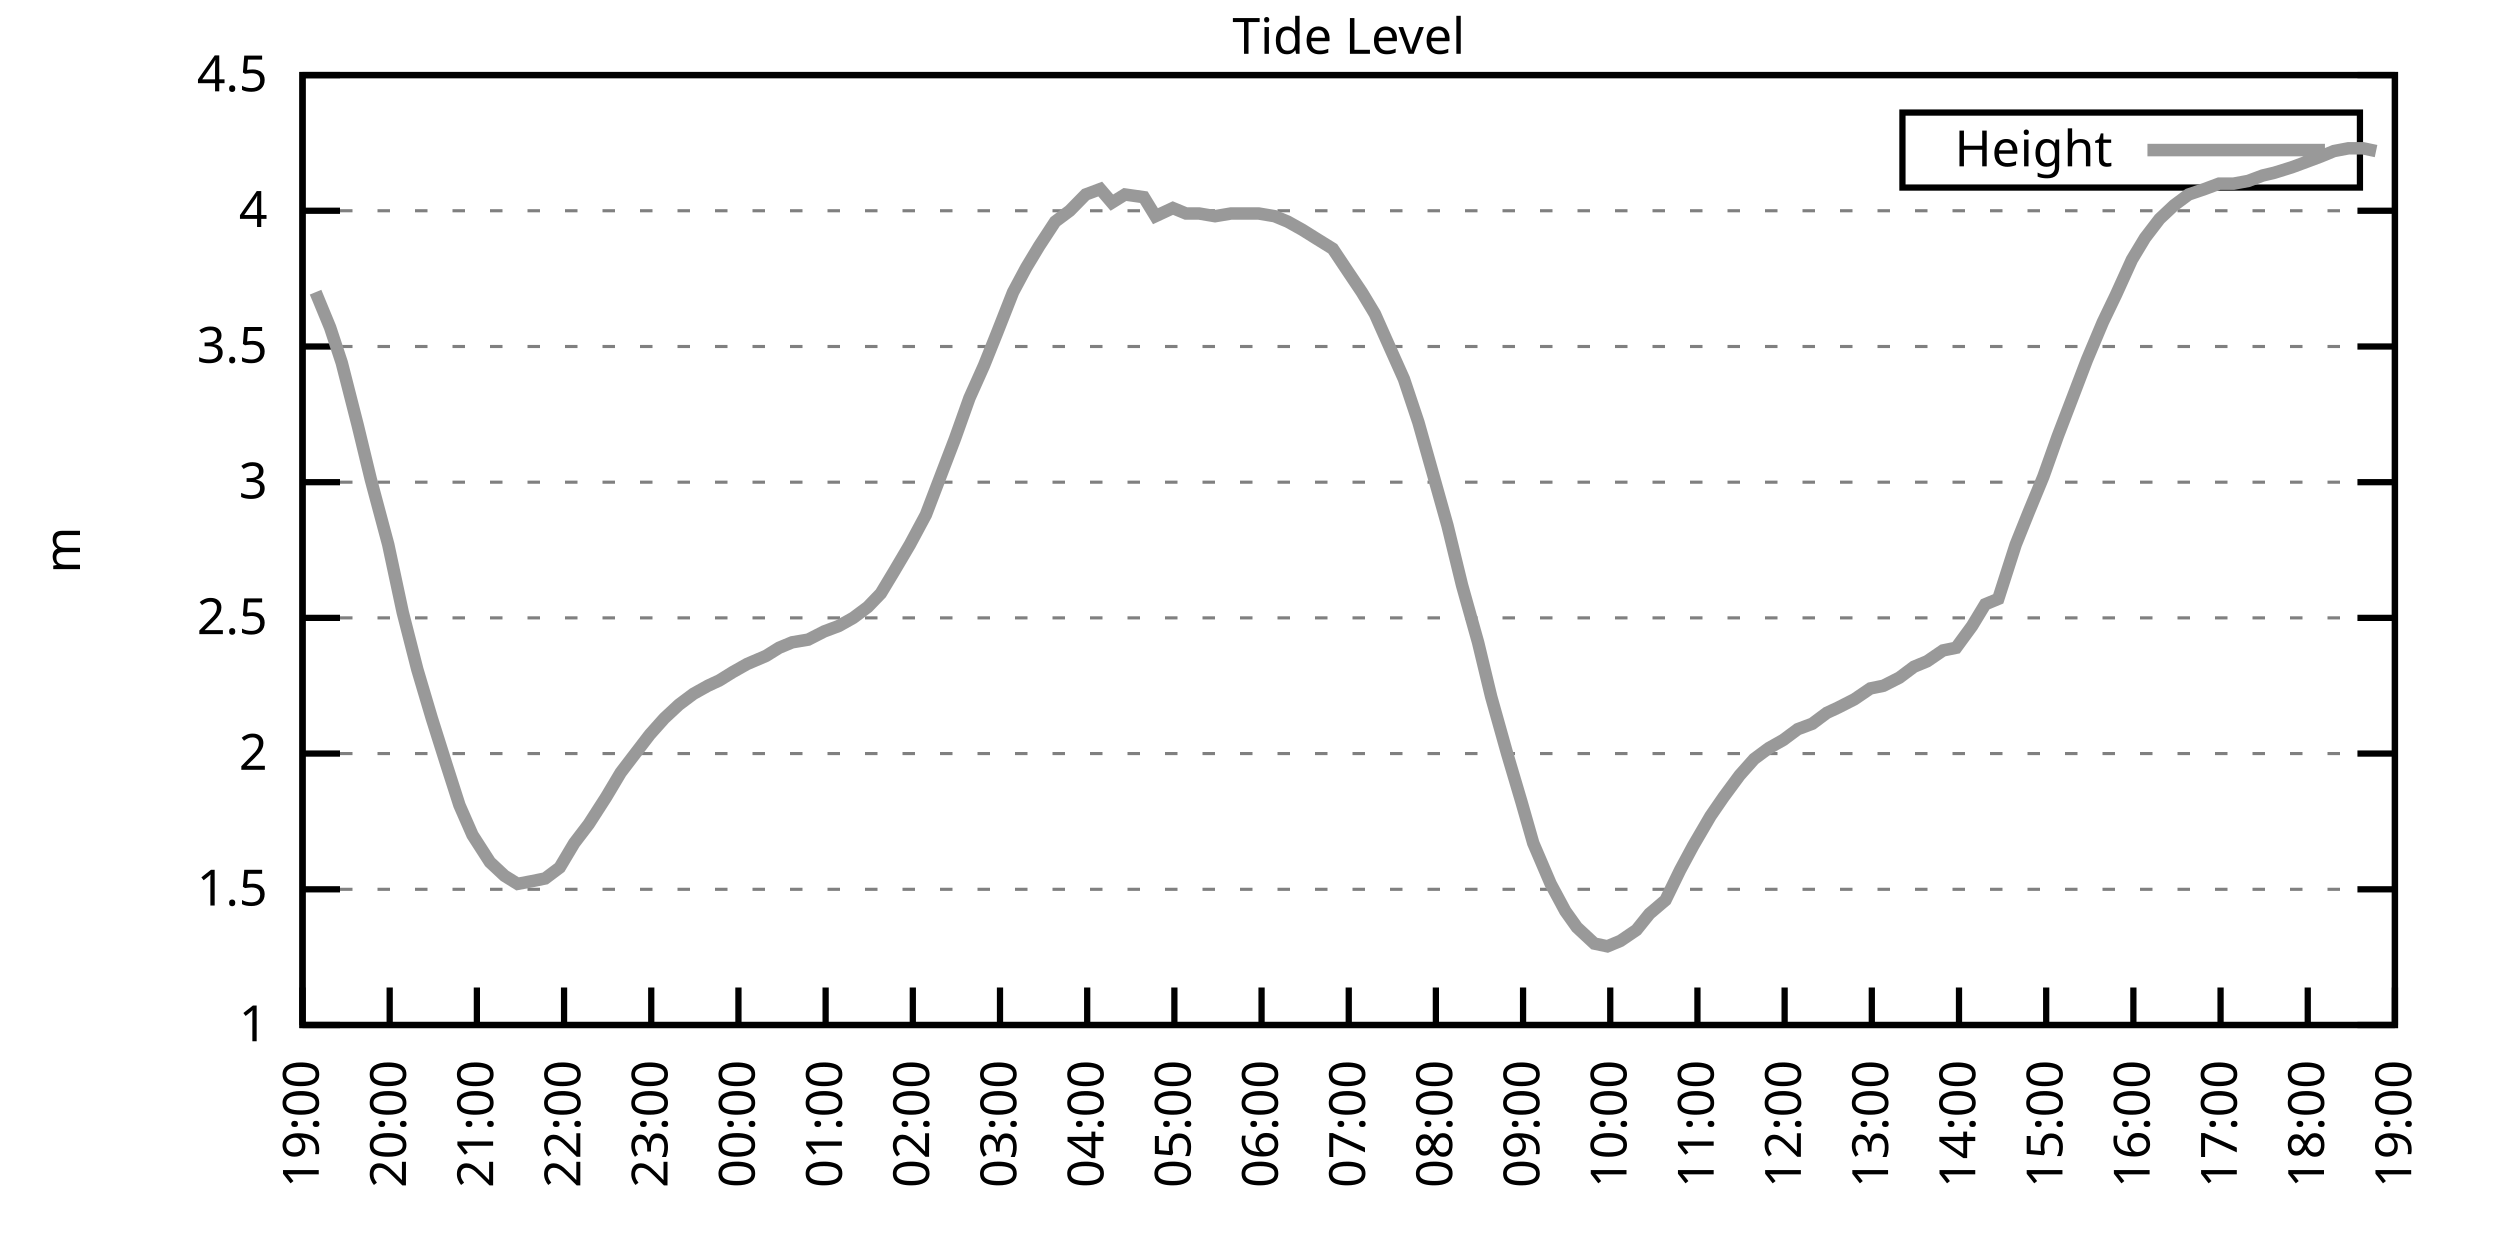
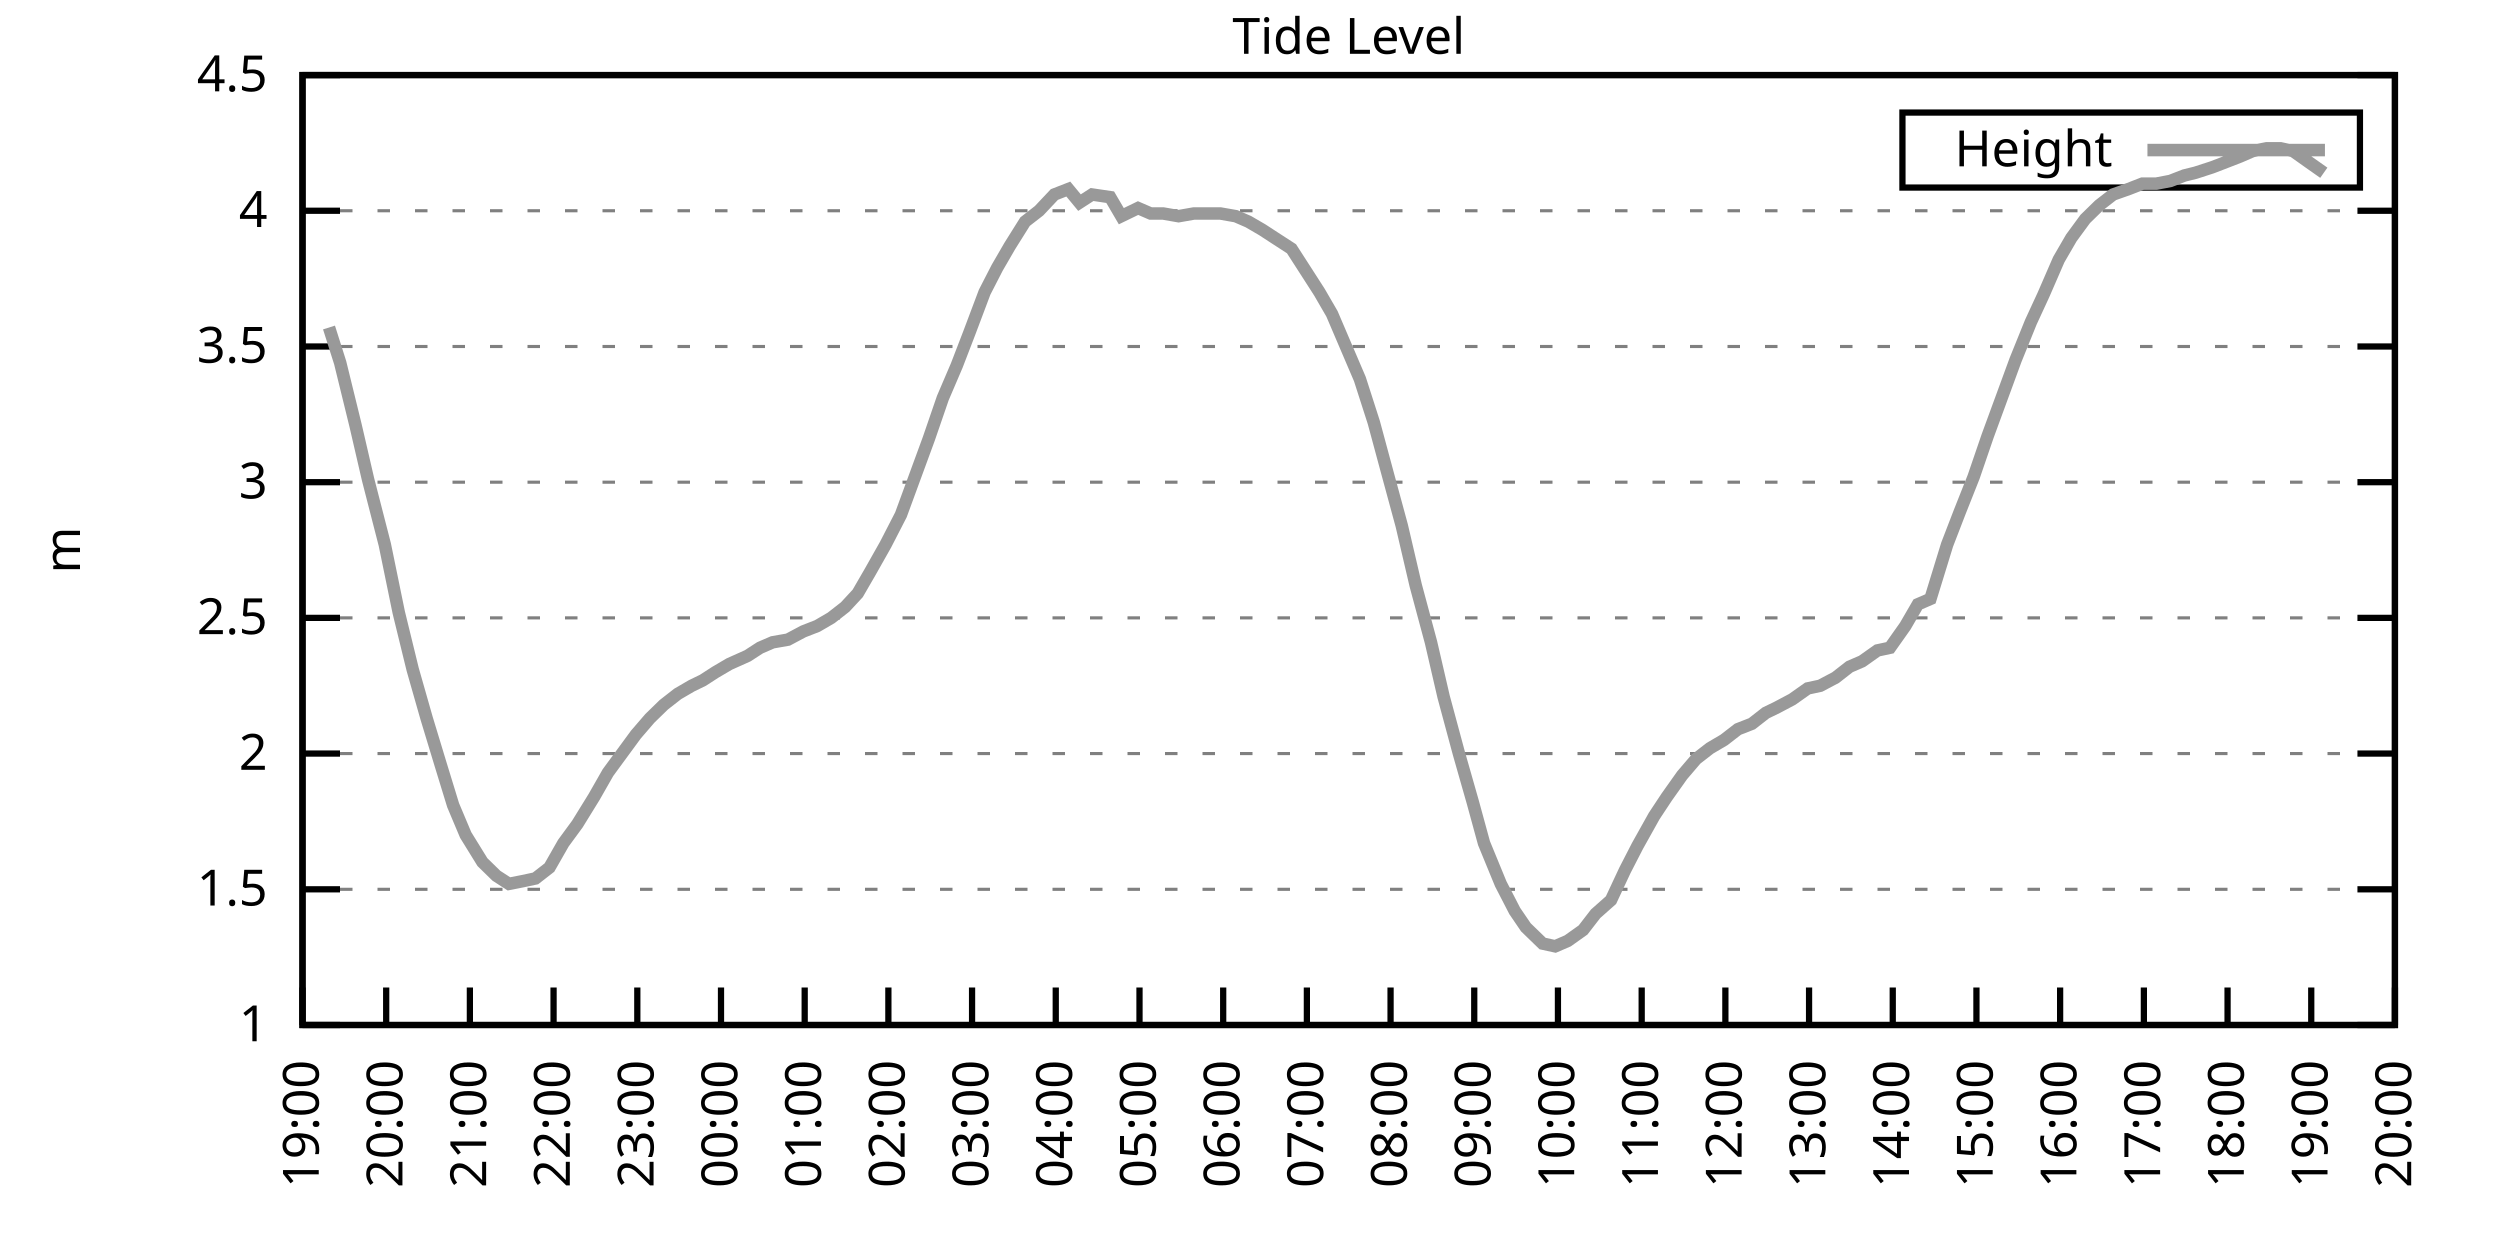
<svg xmlns="http://www.w3.org/2000/svg" xmlns:xlink="http://www.w3.org/1999/xlink" width="400" height="200" viewBox="0 0 400 200">
  <g id="gnuplot_canvas">
    <rect x="0" y="0" width="400" height="200" fill="none" />
    <defs>
      <circle id="gpDot" r="0.5" stroke-width="0.5" stroke="currentColor" />
      <path id="gpPt0" stroke-width="0.333" stroke="currentColor" d="M-1,0 h2 M0,-1 v2" />
      <path id="gpPt1" stroke-width="0.333" stroke="currentColor" d="M-1,-1 L1,1 M1,-1 L-1,1" />
      <path id="gpPt2" stroke-width="0.333" stroke="currentColor" d="M-1,0 L1,0 M0,-1 L0,1 M-1,-1 L1,1 M-1,1 L1,-1" />
      <rect id="gpPt3" stroke-width="0.333" stroke="currentColor" x="-1" y="-1" width="2" height="2" />
      <rect id="gpPt4" stroke-width="0.333" stroke="currentColor" fill="currentColor" x="-1" y="-1" width="2" height="2" />
      <circle id="gpPt5" stroke-width="0.333" stroke="currentColor" cx="0" cy="0" r="1" />
      <use xlink:href="#gpPt5" id="gpPt6" fill="currentColor" stroke="none" />
      <path id="gpPt7" stroke-width="0.333" stroke="currentColor" d="M0,-1.33 L-1.33,0.67 L1.33,0.67 z" />
      <use xlink:href="#gpPt7" id="gpPt8" fill="currentColor" stroke="none" />
      <use xlink:href="#gpPt7" id="gpPt9" stroke="currentColor" transform="rotate(180)" />
      <use xlink:href="#gpPt9" id="gpPt10" fill="currentColor" stroke="none" />
      <use xlink:href="#gpPt3" id="gpPt11" stroke="currentColor" transform="rotate(45)" />
      <use xlink:href="#gpPt11" id="gpPt12" fill="currentColor" stroke="none" />
      <path id="gpPt13" stroke-width="0.333" stroke="currentColor" d="M0,1.330 L1.265,0.411 L0.782,-1.067 L-0.782,-1.076 L-1.265,0.411 z" />
      <use xlink:href="#gpPt13" id="gpPt14" fill="currentColor" stroke="none" />
      <filter id="textbox" filterUnits="objectBoundingBox" x="0" y="0" height="1" width="1">
        <feFlood flood-color="white" flood-opacity="1" result="bgnd" />
        <feComposite in="SourceGraphic" in2="bgnd" operator="atop" />
      </filter>
      <filter id="greybox" filterUnits="objectBoundingBox" x="0" y="0" height="1" width="1">
        <feFlood flood-color="lightgrey" flood-opacity="1" result="grey" />
        <feComposite in="SourceGraphic" in2="grey" operator="atop" />
      </filter>
    </defs>
    <g fill="none" color="white" stroke="currentColor" stroke-width="1.00" stroke-linecap="butt" stroke-linejoin="miter">
</g>
    <g fill="none" color="black" stroke="currentColor" stroke-width="1.00" stroke-linecap="butt" stroke-linejoin="miter">
      <g stroke="none" shape-rendering="crispEdges">
        <polygon fill="rgb(255, 255, 255)" points="48.40,164.00 383.18,164.00 383.18,12.02 48.40,12.02 " />
      </g>
    </g>
    <g fill="none" color="black" stroke="currentColor" stroke-width="1.00" stroke-linecap="butt" stroke-linejoin="miter">
</g>
    <g fill="none" color="black" stroke="black" stroke-width="0.50" stroke-linecap="butt" stroke-linejoin="miter">
</g>
    <g fill="none" color="gray" stroke="currentColor" stroke-width="0.50" stroke-linecap="butt" stroke-linejoin="miter">
      <path stroke="gray" stroke-dasharray="2,4" class="gridline" d="M48.40,164.00 L383.19,164.00  " />
    </g>
    <g fill="none" color="gray" stroke="gray" stroke-width="1.00" stroke-linecap="butt" stroke-linejoin="miter">
</g>
    <g fill="none" color="black" stroke="currentColor" stroke-width="1.00" stroke-linecap="butt" stroke-linejoin="miter">
      <path stroke="black" d="M48.40,164.00 L54.40,164.00 M383.19,164.00 L377.19,164.00  " />
      <g transform="translate(42.80,166.60)" stroke="none" fill="black" font-family="Sans" font-size="8.00" text-anchor="end">
        <text>
          <tspan font-family="Sans"> 1</tspan>
        </text>
      </g>
    </g>
    <g fill="none" color="black" stroke="currentColor" stroke-width="1.00" stroke-linecap="butt" stroke-linejoin="miter">
</g>
    <g fill="none" color="black" stroke="black" stroke-width="0.50" stroke-linecap="butt" stroke-linejoin="miter">
</g>
    <g fill="none" color="gray" stroke="currentColor" stroke-width="0.50" stroke-linecap="butt" stroke-linejoin="miter">
      <path stroke="gray" stroke-dasharray="2,4" class="gridline" d="M48.40,142.29 L383.19,142.29  " />
    </g>
    <g fill="none" color="gray" stroke="gray" stroke-width="1.00" stroke-linecap="butt" stroke-linejoin="miter">
</g>
    <g fill="none" color="black" stroke="currentColor" stroke-width="1.00" stroke-linecap="butt" stroke-linejoin="miter">
      <path stroke="black" d="M48.40,142.29 L54.40,142.29 M383.19,142.29 L377.19,142.29  " />
      <g transform="translate(42.80,144.89)" stroke="none" fill="black" font-family="Sans" font-size="8.00" text-anchor="end">
        <text>
          <tspan font-family="Sans"> 1.5</tspan>
        </text>
      </g>
    </g>
    <g fill="none" color="black" stroke="currentColor" stroke-width="1.00" stroke-linecap="butt" stroke-linejoin="miter">
</g>
    <g fill="none" color="black" stroke="black" stroke-width="0.50" stroke-linecap="butt" stroke-linejoin="miter">
</g>
    <g fill="none" color="gray" stroke="currentColor" stroke-width="0.50" stroke-linecap="butt" stroke-linejoin="miter">
      <path stroke="gray" stroke-dasharray="2,4" class="gridline" d="M48.40,120.57 L383.19,120.57  " />
    </g>
    <g fill="none" color="gray" stroke="gray" stroke-width="1.00" stroke-linecap="butt" stroke-linejoin="miter">
</g>
    <g fill="none" color="black" stroke="currentColor" stroke-width="1.00" stroke-linecap="butt" stroke-linejoin="miter">
      <path stroke="black" d="M48.40,120.57 L54.40,120.57 M383.19,120.57 L377.19,120.57  " />
      <g transform="translate(42.80,123.17)" stroke="none" fill="black" font-family="Sans" font-size="8.00" text-anchor="end">
        <text>
          <tspan font-family="Sans"> 2</tspan>
        </text>
      </g>
    </g>
    <g fill="none" color="black" stroke="currentColor" stroke-width="1.00" stroke-linecap="butt" stroke-linejoin="miter">
</g>
    <g fill="none" color="black" stroke="black" stroke-width="0.50" stroke-linecap="butt" stroke-linejoin="miter">
</g>
    <g fill="none" color="gray" stroke="currentColor" stroke-width="0.50" stroke-linecap="butt" stroke-linejoin="miter">
      <path stroke="gray" stroke-dasharray="2,4" class="gridline" d="M48.40,98.86 L383.19,98.86  " />
    </g>
    <g fill="none" color="gray" stroke="gray" stroke-width="1.00" stroke-linecap="butt" stroke-linejoin="miter">
</g>
    <g fill="none" color="black" stroke="currentColor" stroke-width="1.00" stroke-linecap="butt" stroke-linejoin="miter">
      <path stroke="black" d="M48.40,98.86 L54.40,98.86 M383.19,98.86 L377.19,98.86  " />
      <g transform="translate(42.80,101.46)" stroke="none" fill="black" font-family="Sans" font-size="8.00" text-anchor="end">
        <text>
          <tspan font-family="Sans"> 2.5</tspan>
        </text>
      </g>
    </g>
    <g fill="none" color="black" stroke="currentColor" stroke-width="1.00" stroke-linecap="butt" stroke-linejoin="miter">
</g>
    <g fill="none" color="black" stroke="black" stroke-width="0.50" stroke-linecap="butt" stroke-linejoin="miter">
</g>
    <g fill="none" color="gray" stroke="currentColor" stroke-width="0.50" stroke-linecap="butt" stroke-linejoin="miter">
      <path stroke="gray" stroke-dasharray="2,4" class="gridline" d="M48.40,77.15 L383.19,77.15  " />
    </g>
    <g fill="none" color="gray" stroke="gray" stroke-width="1.00" stroke-linecap="butt" stroke-linejoin="miter">
</g>
    <g fill="none" color="black" stroke="currentColor" stroke-width="1.00" stroke-linecap="butt" stroke-linejoin="miter">
      <path stroke="black" d="M48.40,77.15 L54.40,77.15 M383.19,77.15 L377.19,77.15  " />
      <g transform="translate(42.80,79.75)" stroke="none" fill="black" font-family="Sans" font-size="8.00" text-anchor="end">
        <text>
          <tspan font-family="Sans"> 3</tspan>
        </text>
      </g>
    </g>
    <g fill="none" color="black" stroke="currentColor" stroke-width="1.00" stroke-linecap="butt" stroke-linejoin="miter">
</g>
    <g fill="none" color="black" stroke="black" stroke-width="0.50" stroke-linecap="butt" stroke-linejoin="miter">
</g>
    <g fill="none" color="gray" stroke="currentColor" stroke-width="0.50" stroke-linecap="butt" stroke-linejoin="miter">
      <path stroke="gray" stroke-dasharray="2,4" class="gridline" d="M48.40,55.44 L383.19,55.44  " />
    </g>
    <g fill="none" color="gray" stroke="gray" stroke-width="1.00" stroke-linecap="butt" stroke-linejoin="miter">
</g>
    <g fill="none" color="black" stroke="currentColor" stroke-width="1.00" stroke-linecap="butt" stroke-linejoin="miter">
      <path stroke="black" d="M48.40,55.44 L54.40,55.44 M383.19,55.44 L377.19,55.44  " />
      <g transform="translate(42.80,58.04)" stroke="none" fill="black" font-family="Sans" font-size="8.00" text-anchor="end">
        <text>
          <tspan font-family="Sans"> 3.5</tspan>
        </text>
      </g>
    </g>
    <g fill="none" color="black" stroke="currentColor" stroke-width="1.00" stroke-linecap="butt" stroke-linejoin="miter">
</g>
    <g fill="none" color="black" stroke="black" stroke-width="0.50" stroke-linecap="butt" stroke-linejoin="miter">
</g>
    <g fill="none" color="gray" stroke="currentColor" stroke-width="0.50" stroke-linecap="butt" stroke-linejoin="miter">
      <path stroke="gray" stroke-dasharray="2,4" class="gridline" d="M48.40,33.72 L383.19,33.72  " />
    </g>
    <g fill="none" color="gray" stroke="gray" stroke-width="1.00" stroke-linecap="butt" stroke-linejoin="miter">
</g>
    <g fill="none" color="black" stroke="currentColor" stroke-width="1.00" stroke-linecap="butt" stroke-linejoin="miter">
      <path stroke="black" d="M48.40,33.72 L54.40,33.72 M383.19,33.72 L377.19,33.72  " />
      <g transform="translate(42.80,36.32)" stroke="none" fill="black" font-family="Sans" font-size="8.00" text-anchor="end">
        <text>
          <tspan font-family="Sans"> 4</tspan>
        </text>
      </g>
    </g>
    <g fill="none" color="black" stroke="currentColor" stroke-width="1.00" stroke-linecap="butt" stroke-linejoin="miter">
</g>
    <g fill="none" color="black" stroke="black" stroke-width="0.50" stroke-linecap="butt" stroke-linejoin="miter">
</g>
    <g fill="none" color="gray" stroke="currentColor" stroke-width="0.50" stroke-linecap="butt" stroke-linejoin="miter">
      <path stroke="gray" stroke-dasharray="2,4" class="gridline" d="M48.40,12.01 L383.19,12.01  " />
    </g>
    <g fill="none" color="gray" stroke="gray" stroke-width="1.00" stroke-linecap="butt" stroke-linejoin="miter">
</g>
    <g fill="none" color="black" stroke="currentColor" stroke-width="1.00" stroke-linecap="butt" stroke-linejoin="miter">
      <path stroke="black" d="M48.40,12.01 L54.40,12.01 M383.19,12.01 L377.19,12.01  " />
      <g transform="translate(42.80,14.61)" stroke="none" fill="black" font-family="Sans" font-size="8.00" text-anchor="end">
        <text>
          <tspan font-family="Sans"> 4.5</tspan>
        </text>
      </g>
    </g>
    <g fill="none" color="black" stroke="currentColor" stroke-width="1.00" stroke-linecap="butt" stroke-linejoin="miter">
      <path stroke="black" d="M48.40,164.00 L48.40,158.00  " />
      <g transform="translate(51.00,169.60) rotate(270.00)" stroke="none" fill="black" font-family="Sans" font-size="8.00" text-anchor="end">
        <text>
          <tspan font-family="Sans">19:00</tspan>
        </text>
      </g>
    </g>
    <g fill="none" color="black" stroke="currentColor" stroke-width="1.00" stroke-linecap="butt" stroke-linejoin="miter">
-       <path stroke="black" d="M62.35,164.00 L62.35,158.00  " />
-       <g transform="translate(64.95,169.60) rotate(270.00)" stroke="none" fill="black" font-family="Sans" font-size="8.00" text-anchor="end">
+       <path stroke="black" d="M61.79,164.00 L61.79,158.00  " />
+       <g transform="translate(64.39,169.60) rotate(270.00)" stroke="none" fill="black" font-family="Sans" font-size="8.00" text-anchor="end">
        <text>
          <tspan font-family="Sans">20:00</tspan>
        </text>
      </g>
    </g>
    <g fill="none" color="black" stroke="currentColor" stroke-width="1.00" stroke-linecap="butt" stroke-linejoin="miter">
-       <path stroke="black" d="M76.30,164.00 L76.30,158.00  " />
-       <g transform="translate(78.90,169.60) rotate(270.00)" stroke="none" fill="black" font-family="Sans" font-size="8.00" text-anchor="end">
+       <path stroke="black" d="M75.18,164.00 L75.18,158.00  " />
+       <g transform="translate(77.78,169.60) rotate(270.00)" stroke="none" fill="black" font-family="Sans" font-size="8.00" text-anchor="end">
        <text>
          <tspan font-family="Sans">21:00</tspan>
        </text>
      </g>
    </g>
    <g fill="none" color="black" stroke="currentColor" stroke-width="1.00" stroke-linecap="butt" stroke-linejoin="miter">
-       <path stroke="black" d="M90.25,164.00 L90.25,158.00  " />
-       <g transform="translate(92.85,169.60) rotate(270.00)" stroke="none" fill="black" font-family="Sans" font-size="8.00" text-anchor="end">
+       <path stroke="black" d="M88.57,164.00 L88.57,158.00  " />
+       <g transform="translate(91.17,169.60) rotate(270.00)" stroke="none" fill="black" font-family="Sans" font-size="8.00" text-anchor="end">
        <text>
          <tspan font-family="Sans">22:00</tspan>
        </text>
      </g>
    </g>
    <g fill="none" color="black" stroke="currentColor" stroke-width="1.00" stroke-linecap="butt" stroke-linejoin="miter">
-       <path stroke="black" d="M104.20,164.00 L104.20,158.00  " />
-       <g transform="translate(106.80,169.60) rotate(270.00)" stroke="none" fill="black" font-family="Sans" font-size="8.00" text-anchor="end">
+       <path stroke="black" d="M101.97,164.00 L101.97,158.00  " />
+       <g transform="translate(104.57,169.60) rotate(270.00)" stroke="none" fill="black" font-family="Sans" font-size="8.00" text-anchor="end">
        <text>
          <tspan font-family="Sans">23:00</tspan>
        </text>
      </g>
    </g>
    <g fill="none" color="black" stroke="currentColor" stroke-width="1.00" stroke-linecap="butt" stroke-linejoin="miter">
-       <path stroke="black" d="M118.15,164.00 L118.15,158.00  " />
-       <g transform="translate(120.75,169.60) rotate(270.00)" stroke="none" fill="black" font-family="Sans" font-size="8.00" text-anchor="end">
+       <path stroke="black" d="M115.36,164.00 L115.36,158.00  " />
+       <g transform="translate(117.96,169.60) rotate(270.00)" stroke="none" fill="black" font-family="Sans" font-size="8.00" text-anchor="end">
        <text>
          <tspan font-family="Sans">00:00</tspan>
        </text>
      </g>
    </g>
    <g fill="none" color="black" stroke="currentColor" stroke-width="1.00" stroke-linecap="butt" stroke-linejoin="miter">
-       <path stroke="black" d="M132.10,164.00 L132.10,158.00  " />
-       <g transform="translate(134.70,169.60) rotate(270.00)" stroke="none" fill="black" font-family="Sans" font-size="8.00" text-anchor="end">
+       <path stroke="black" d="M128.75,164.00 L128.75,158.00  " />
+       <g transform="translate(131.35,169.60) rotate(270.00)" stroke="none" fill="black" font-family="Sans" font-size="8.00" text-anchor="end">
        <text>
          <tspan font-family="Sans">01:00</tspan>
        </text>
      </g>
    </g>
    <g fill="none" color="black" stroke="currentColor" stroke-width="1.00" stroke-linecap="butt" stroke-linejoin="miter">
-       <path stroke="black" d="M146.05,164.00 L146.05,158.00  " />
-       <g transform="translate(148.65,169.60) rotate(270.00)" stroke="none" fill="black" font-family="Sans" font-size="8.00" text-anchor="end">
+       <path stroke="black" d="M142.14,164.00 L142.14,158.00  " />
+       <g transform="translate(144.74,169.60) rotate(270.00)" stroke="none" fill="black" font-family="Sans" font-size="8.00" text-anchor="end">
        <text>
          <tspan font-family="Sans">02:00</tspan>
        </text>
      </g>
    </g>
    <g fill="none" color="black" stroke="currentColor" stroke-width="1.00" stroke-linecap="butt" stroke-linejoin="miter">
-       <path stroke="black" d="M160.00,164.00 L160.00,158.00  " />
-       <g transform="translate(162.60,169.60) rotate(270.00)" stroke="none" fill="black" font-family="Sans" font-size="8.00" text-anchor="end">
+       <path stroke="black" d="M155.53,164.00 L155.53,158.00  " />
+       <g transform="translate(158.13,169.60) rotate(270.00)" stroke="none" fill="black" font-family="Sans" font-size="8.00" text-anchor="end">
        <text>
          <tspan font-family="Sans">03:00</tspan>
        </text>
      </g>
    </g>
    <g fill="none" color="black" stroke="currentColor" stroke-width="1.00" stroke-linecap="butt" stroke-linejoin="miter">
-       <path stroke="black" d="M173.95,164.00 L173.95,158.00  " />
-       <g transform="translate(176.55,169.60) rotate(270.00)" stroke="none" fill="black" font-family="Sans" font-size="8.00" text-anchor="end">
+       <path stroke="black" d="M168.92,164.00 L168.92,158.00  " />
+       <g transform="translate(171.52,169.60) rotate(270.00)" stroke="none" fill="black" font-family="Sans" font-size="8.00" text-anchor="end">
        <text>
          <tspan font-family="Sans">04:00</tspan>
        </text>
      </g>
    </g>
    <g fill="none" color="black" stroke="currentColor" stroke-width="1.00" stroke-linecap="butt" stroke-linejoin="miter">
-       <path stroke="black" d="M187.90,164.00 L187.90,158.00  " />
-       <g transform="translate(190.50,169.60) rotate(270.00)" stroke="none" fill="black" font-family="Sans" font-size="8.00" text-anchor="end">
+       <path stroke="black" d="M182.32,164.00 L182.32,158.00  " />
+       <g transform="translate(184.92,169.60) rotate(270.00)" stroke="none" fill="black" font-family="Sans" font-size="8.00" text-anchor="end">
        <text>
          <tspan font-family="Sans">05:00</tspan>
        </text>
      </g>
    </g>
    <g fill="none" color="black" stroke="currentColor" stroke-width="1.00" stroke-linecap="butt" stroke-linejoin="miter">
-       <path stroke="black" d="M201.85,164.00 L201.85,158.00  " />
-       <g transform="translate(204.45,169.60) rotate(270.00)" stroke="none" fill="black" font-family="Sans" font-size="8.00" text-anchor="end">
+       <path stroke="black" d="M195.71,164.00 L195.71,158.00  " />
+       <g transform="translate(198.31,169.60) rotate(270.00)" stroke="none" fill="black" font-family="Sans" font-size="8.00" text-anchor="end">
        <text>
          <tspan font-family="Sans">06:00</tspan>
        </text>
      </g>
    </g>
    <g fill="none" color="black" stroke="currentColor" stroke-width="1.00" stroke-linecap="butt" stroke-linejoin="miter">
-       <path stroke="black" d="M215.80,164.00 L215.80,158.00  " />
-       <g transform="translate(218.40,169.60) rotate(270.00)" stroke="none" fill="black" font-family="Sans" font-size="8.00" text-anchor="end">
+       <path stroke="black" d="M209.10,164.00 L209.10,158.00  " />
+       <g transform="translate(211.70,169.60) rotate(270.00)" stroke="none" fill="black" font-family="Sans" font-size="8.00" text-anchor="end">
        <text>
          <tspan font-family="Sans">07:00</tspan>
        </text>
      </g>
    </g>
    <g fill="none" color="black" stroke="currentColor" stroke-width="1.00" stroke-linecap="butt" stroke-linejoin="miter">
-       <path stroke="black" d="M229.74,164.00 L229.74,158.00  " />
-       <g transform="translate(232.34,169.60) rotate(270.00)" stroke="none" fill="black" font-family="Sans" font-size="8.00" text-anchor="end">
+       <path stroke="black" d="M222.49,164.00 L222.49,158.00  " />
+       <g transform="translate(225.09,169.60) rotate(270.00)" stroke="none" fill="black" font-family="Sans" font-size="8.00" text-anchor="end">
        <text>
          <tspan font-family="Sans">08:00</tspan>
        </text>
      </g>
    </g>
    <g fill="none" color="black" stroke="currentColor" stroke-width="1.00" stroke-linecap="butt" stroke-linejoin="miter">
-       <path stroke="black" d="M243.69,164.00 L243.69,158.00  " />
-       <g transform="translate(246.29,169.60) rotate(270.00)" stroke="none" fill="black" font-family="Sans" font-size="8.00" text-anchor="end">
+       <path stroke="black" d="M235.88,164.00 L235.88,158.00  " />
+       <g transform="translate(238.48,169.60) rotate(270.00)" stroke="none" fill="black" font-family="Sans" font-size="8.00" text-anchor="end">
        <text>
          <tspan font-family="Sans">09:00</tspan>
        </text>
      </g>
    </g>
    <g fill="none" color="black" stroke="currentColor" stroke-width="1.00" stroke-linecap="butt" stroke-linejoin="miter">
-       <path stroke="black" d="M257.64,164.00 L257.64,158.00  " />
-       <g transform="translate(260.24,169.60) rotate(270.00)" stroke="none" fill="black" font-family="Sans" font-size="8.00" text-anchor="end">
+       <path stroke="black" d="M249.27,164.00 L249.27,158.00  " />
+       <g transform="translate(251.87,169.60) rotate(270.00)" stroke="none" fill="black" font-family="Sans" font-size="8.00" text-anchor="end">
        <text>
          <tspan font-family="Sans">10:00</tspan>
        </text>
      </g>
    </g>
    <g fill="none" color="black" stroke="currentColor" stroke-width="1.00" stroke-linecap="butt" stroke-linejoin="miter">
-       <path stroke="black" d="M271.59,164.00 L271.59,158.00  " />
-       <g transform="translate(274.19,169.60) rotate(270.00)" stroke="none" fill="black" font-family="Sans" font-size="8.00" text-anchor="end">
+       <path stroke="black" d="M262.67,164.00 L262.67,158.00  " />
+       <g transform="translate(265.27,169.60) rotate(270.00)" stroke="none" fill="black" font-family="Sans" font-size="8.00" text-anchor="end">
        <text>
          <tspan font-family="Sans">11:00</tspan>
        </text>
      </g>
    </g>
    <g fill="none" color="black" stroke="currentColor" stroke-width="1.00" stroke-linecap="butt" stroke-linejoin="miter">
-       <path stroke="black" d="M285.54,164.00 L285.54,158.00  " />
-       <g transform="translate(288.14,169.60) rotate(270.00)" stroke="none" fill="black" font-family="Sans" font-size="8.00" text-anchor="end">
+       <path stroke="black" d="M276.06,164.00 L276.06,158.00  " />
+       <g transform="translate(278.66,169.60) rotate(270.00)" stroke="none" fill="black" font-family="Sans" font-size="8.00" text-anchor="end">
        <text>
          <tspan font-family="Sans">12:00</tspan>
        </text>
      </g>
    </g>
    <g fill="none" color="black" stroke="currentColor" stroke-width="1.00" stroke-linecap="butt" stroke-linejoin="miter">
-       <path stroke="black" d="M299.49,164.00 L299.49,158.00  " />
-       <g transform="translate(302.09,169.60) rotate(270.00)" stroke="none" fill="black" font-family="Sans" font-size="8.00" text-anchor="end">
+       <path stroke="black" d="M289.45,164.00 L289.45,158.00  " />
+       <g transform="translate(292.05,169.60) rotate(270.00)" stroke="none" fill="black" font-family="Sans" font-size="8.00" text-anchor="end">
        <text>
          <tspan font-family="Sans">13:00</tspan>
        </text>
      </g>
    </g>
    <g fill="none" color="black" stroke="currentColor" stroke-width="1.00" stroke-linecap="butt" stroke-linejoin="miter">
-       <path stroke="black" d="M313.44,164.00 L313.44,158.00  " />
-       <g transform="translate(316.04,169.60) rotate(270.00)" stroke="none" fill="black" font-family="Sans" font-size="8.00" text-anchor="end">
+       <path stroke="black" d="M302.84,164.00 L302.84,158.00  " />
+       <g transform="translate(305.44,169.60) rotate(270.00)" stroke="none" fill="black" font-family="Sans" font-size="8.00" text-anchor="end">
        <text>
          <tspan font-family="Sans">14:00</tspan>
        </text>
      </g>
    </g>
    <g fill="none" color="black" stroke="currentColor" stroke-width="1.00" stroke-linecap="butt" stroke-linejoin="miter">
-       <path stroke="black" d="M327.39,164.00 L327.39,158.00  " />
-       <g transform="translate(329.99,169.60) rotate(270.00)" stroke="none" fill="black" font-family="Sans" font-size="8.00" text-anchor="end">
+       <path stroke="black" d="M316.23,164.00 L316.23,158.00  " />
+       <g transform="translate(318.83,169.60) rotate(270.00)" stroke="none" fill="black" font-family="Sans" font-size="8.00" text-anchor="end">
        <text>
          <tspan font-family="Sans">15:00</tspan>
        </text>
      </g>
    </g>
    <g fill="none" color="black" stroke="currentColor" stroke-width="1.00" stroke-linecap="butt" stroke-linejoin="miter">
-       <path stroke="black" d="M341.34,164.00 L341.34,158.00  " />
-       <g transform="translate(343.94,169.60) rotate(270.00)" stroke="none" fill="black" font-family="Sans" font-size="8.00" text-anchor="end">
+       <path stroke="black" d="M329.62,164.00 L329.62,158.00  " />
+       <g transform="translate(332.22,169.60) rotate(270.00)" stroke="none" fill="black" font-family="Sans" font-size="8.00" text-anchor="end">
        <text>
          <tspan font-family="Sans">16:00</tspan>
        </text>
      </g>
    </g>
    <g fill="none" color="black" stroke="currentColor" stroke-width="1.00" stroke-linecap="butt" stroke-linejoin="miter">
-       <path stroke="black" d="M355.29,164.00 L355.29,158.00  " />
-       <g transform="translate(357.89,169.60) rotate(270.00)" stroke="none" fill="black" font-family="Sans" font-size="8.00" text-anchor="end">
+       <path stroke="black" d="M343.02,164.00 L343.02,158.00  " />
+       <g transform="translate(345.62,169.60) rotate(270.00)" stroke="none" fill="black" font-family="Sans" font-size="8.00" text-anchor="end">
        <text>
          <tspan font-family="Sans">17:00</tspan>
        </text>
      </g>
    </g>
    <g fill="none" color="black" stroke="currentColor" stroke-width="1.00" stroke-linecap="butt" stroke-linejoin="miter">
-       <path stroke="black" d="M369.24,164.00 L369.24,158.00  " />
-       <g transform="translate(371.84,169.60) rotate(270.00)" stroke="none" fill="black" font-family="Sans" font-size="8.00" text-anchor="end">
+       <path stroke="black" d="M356.41,164.00 L356.41,158.00  " />
+       <g transform="translate(359.01,169.60) rotate(270.00)" stroke="none" fill="black" font-family="Sans" font-size="8.00" text-anchor="end">
        <text>
          <tspan font-family="Sans">18:00</tspan>
+         </text>
+       </g>
+     </g>
+     <g fill="none" color="black" stroke="currentColor" stroke-width="1.00" stroke-linecap="butt" stroke-linejoin="miter">
+       <path stroke="black" d="M369.80,164.00 L369.80,158.00  " />
+       <g transform="translate(372.40,169.60) rotate(270.00)" stroke="none" fill="black" font-family="Sans" font-size="8.00" text-anchor="end">
+         <text>
+           <tspan font-family="Sans">19:00</tspan>
        </text>
      </g>
    </g>
    <g fill="none" color="black" stroke="currentColor" stroke-width="1.00" stroke-linecap="butt" stroke-linejoin="miter">
      <path stroke="black" d="M383.19,164.00 L383.19,158.00  " />
      <g transform="translate(385.79,169.60) rotate(270.00)" stroke="none" fill="black" font-family="Sans" font-size="8.00" text-anchor="end">
        <text>
-           <tspan font-family="Sans">19:00</tspan>
+           <tspan font-family="Sans">20:00</tspan>
        </text>
      </g>
    </g>
    <g fill="none" color="black" stroke="currentColor" stroke-width="1.00" stroke-linecap="butt" stroke-linejoin="miter">
</g>
    <g fill="none" color="black" stroke="currentColor" stroke-width="1.00" stroke-linecap="butt" stroke-linejoin="miter">
      <path stroke="black" d="M48.40,12.01 L48.40,164.00 L383.19,164.00 L383.19,12.01 L48.40,12.01 Z  " />
    </g>
    <g fill="none" color="black" stroke="currentColor" stroke-width="1.00" stroke-linecap="butt" stroke-linejoin="miter">
</g>
    <g fill="none" color="black" stroke="currentColor" stroke-width="1.00" stroke-linecap="butt" stroke-linejoin="miter">
      <path stroke="black" d="M304.39,30.01 L304.39,18.01 L377.59,18.01 L377.59,30.01 L304.39,30.01 Z  " />
    </g>
    <g id="Tide_level_plot_1">
      <g fill="none" color="white" stroke="black" stroke-width="2.00" stroke-linecap="butt" stroke-linejoin="miter">
</g>
      <g fill="none" color="black" stroke="currentColor" stroke-width="2.00" stroke-linecap="butt" stroke-linejoin="miter">
        <g transform="translate(337.99,26.61)" stroke="none" fill="black" font-family="Sans" font-size="8.00" text-anchor="end">
          <text>
            <tspan font-family="Sans">Height</tspan>
          </text>
        </g>
      </g>
      <g fill="none" color="black" stroke="currentColor" stroke-width="2.00" stroke-linecap="butt" stroke-linejoin="miter">
-         <path stroke="rgb(153, 153, 153)" d="M343.59,24.01 L371.99,24.01 M50.49,46.75 L52.82,52.40 L54.68,58.04 L57.23,68.03 L59.33,76.71 L62.12,87.14   L64.44,97.99 L66.77,107.11 L69.09,114.93 L71.42,122.31 L73.51,128.83 L75.60,133.60 L78.39,137.94 L80.72,140.12   L82.81,141.42 L85.13,140.98 L87.23,140.55 L89.55,138.81 L91.88,134.90 L94.20,131.86 L96.99,127.52 L99.32,123.61   L101.64,120.57 L103.97,117.53 L106.29,114.93 L108.62,112.76 L110.94,111.02 L113.27,109.72 L115.13,108.85 L117.22,107.55   L119.54,106.24 L122.57,104.94 L124.66,103.64 L126.75,102.77 L129.31,102.34 L131.87,101.03 L134.19,100.16 L136.51,98.86   L138.84,97.12 L140.93,94.95 L143.02,91.48 L145.58,87.14 L148.14,82.36 L150.46,76.28 L152.79,70.20 L155.11,63.69   L157.44,58.48 L159.53,53.26 L162.09,46.75 L164.18,42.84 L166.27,39.37 L168.83,35.46 L171.16,33.72 L173.71,31.12   L176.04,30.25 L177.90,32.42 L179.99,31.12 L183.01,31.55 L184.87,34.59 L187.66,33.29 L189.76,34.16 L191.85,34.16   L194.41,34.59 L196.96,34.16 L199.29,34.16 L201.38,34.16 L203.94,34.59 L206.03,35.46 L208.36,36.76 L210.45,38.07   L213.24,39.80 L215.56,43.28 L217.89,46.75 L219.98,50.22 L222.30,55.44 L224.63,60.65 L226.95,67.59 L229.28,75.85   L231.60,84.10 L233.93,93.65 L236.49,102.77 L238.58,111.45 L241.14,120.57 L243.46,128.39 L245.32,134.90 L248.11,141.42   L250.44,145.76 L252.30,148.37 L255.09,150.97 L257.18,151.41 L259.27,150.54 L261.83,148.80 L263.92,146.20 L266.48,144.02   L268.80,139.25 L270.90,135.34 L273.69,130.56 L275.78,127.52 L278.34,124.05 L280.66,121.44 L282.99,119.71 L285.31,118.40   L287.64,116.67 L289.96,115.80 L292.29,114.06 L294.15,113.19 L296.70,111.89 L299.26,110.15 L301.35,109.72 L303.91,108.42   L306.23,106.68 L308.33,105.81 L310.88,104.07 L312.98,103.64 L315.53,100.16 L317.63,96.69 L319.72,95.82 L322.51,87.14   L324.60,81.93 L326.93,76.28 L329.25,69.77 L331.58,63.69 L333.90,57.61 L336.46,51.53 L338.55,47.18 L341.11,41.54   L343.20,38.07 L345.53,35.03 L347.85,32.85 L350.18,31.12 L352.73,30.25 L355.06,29.38 L357.38,29.38 L359.71,28.95   L362.03,28.08 L363.89,27.64 L366.68,26.77 L369.01,25.91 L371.33,25.04 L373.43,24.17 L375.75,23.73 L378.08,23.73   L380.17,24.17  " />
+         <path stroke="rgb(153, 153, 153)" d="M343.59,24.01 L371.99,24.01 M52.64,52.40 L54.43,58.04 L56.88,68.03 L58.89,76.71 L61.57,87.14 L63.80,97.99   L66.03,107.11 L68.26,114.93 L70.50,122.31 L72.50,128.83 L74.51,133.60 L77.19,137.94 L79.42,140.12 L81.43,141.42   L83.66,140.98 L85.67,140.55 L87.91,138.81 L90.14,134.90 L92.37,131.86 L95.05,127.52 L97.28,123.61 L99.51,120.57   L101.74,117.53 L103.98,114.93 L106.21,112.76 L108.44,111.02 L110.67,109.72 L112.46,108.85 L114.47,107.55 L116.70,106.24   L119.60,104.94 L121.61,103.64 L123.62,102.77 L126.07,102.34 L128.53,101.03 L130.76,100.16 L132.99,98.86 L135.22,97.12   L137.23,94.95 L139.24,91.48 L141.69,87.14 L144.15,82.36 L146.38,76.28 L148.61,70.20 L150.85,63.69 L153.08,58.48   L155.09,53.26 L157.54,46.75 L159.55,42.84 L161.56,39.37 L164.01,35.46 L166.25,33.72 L168.70,31.12 L170.93,30.25   L172.72,32.42 L174.73,31.12 L177.63,31.55 L179.41,34.59 L182.09,33.29 L184.10,34.16 L186.11,34.16 L188.57,34.59   L191.02,34.16 L193.25,34.16 L195.26,34.16 L197.72,34.59 L199.73,35.46 L201.96,36.76 L203.97,38.07 L206.64,39.80   L208.88,43.28 L211.11,46.75 L213.12,50.22 L215.35,55.44 L217.58,60.65 L219.81,67.59 L222.04,75.85 L224.28,84.10   L226.51,93.65 L228.96,102.77 L230.97,111.45 L233.43,120.57 L235.66,128.39 L237.44,134.90 L240.12,141.42 L242.36,145.76   L244.14,148.37 L246.82,150.97 L248.83,151.41 L250.84,150.54 L253.29,148.80 L255.30,146.20 L257.76,144.02 L259.99,139.25   L262.00,135.34 L264.67,130.56 L266.68,127.52 L269.14,124.05 L271.37,121.44 L273.60,119.71 L275.83,118.40 L278.07,116.67   L280.30,115.80 L282.53,114.06 L284.32,113.19 L286.77,111.89 L289.23,110.15 L291.23,109.72 L293.69,108.42 L295.92,106.68   L297.93,105.81 L300.39,104.07 L302.39,103.64 L304.85,100.16 L306.86,96.69 L308.87,95.82 L311.54,87.14 L313.55,81.93   L315.79,76.28 L318.02,69.77 L320.25,63.69 L322.48,57.61 L324.94,51.53 L326.95,47.18 L329.40,41.54 L331.41,38.07   L333.64,35.03 L335.87,32.85 L338.10,31.12 L340.56,30.25 L342.79,29.38 L345.02,29.38 L347.26,28.95 L349.49,28.08   L351.27,27.64 L353.95,26.77 L356.18,25.91 L358.42,25.04 L360.42,24.17 L362.66,23.73 L364.89,23.73 L366.90,24.17   L369.35,25.91 L371.81,27.64  " />
      </g>
    </g>
    <g fill="none" color="black" stroke="currentColor" stroke-width="2.00" stroke-linecap="butt" stroke-linejoin="miter">
</g>
    <g fill="none" color="black" stroke="black" stroke-width="1.00" stroke-linecap="butt" stroke-linejoin="miter">
</g>
    <g fill="none" color="black" stroke="currentColor" stroke-width="1.00" stroke-linecap="butt" stroke-linejoin="miter">
      <path stroke="black" d="M48.40,12.01 L48.40,164.00 L383.19,164.00 L383.19,12.01 L48.40,12.01 Z  " />
      <g transform="translate(12.80,88.01) rotate(270.00)" stroke="none" fill="black" font-family="Sans" font-size="8.00" text-anchor="middle">
        <text>
          <tspan font-family="Sans">m</tspan>
        </text>
      </g>
    </g>
    <g fill="none" color="black" stroke="currentColor" stroke-width="1.00" stroke-linecap="butt" stroke-linejoin="miter">
</g>
    <g fill="none" color="black" stroke="currentColor" stroke-width="1.00" stroke-linecap="butt" stroke-linejoin="miter">
      <g transform="translate(215.79,8.61)" stroke="none" fill="black" font-family="Sans" font-size="8.00" text-anchor="middle">
        <text>
          <tspan font-family="Sans">Tide Level</tspan>
        </text>
      </g>
    </g>
    <g fill="none" color="black" stroke="currentColor" stroke-width="1.00" stroke-linecap="butt" stroke-linejoin="miter">
</g>
  </g>
</svg>
